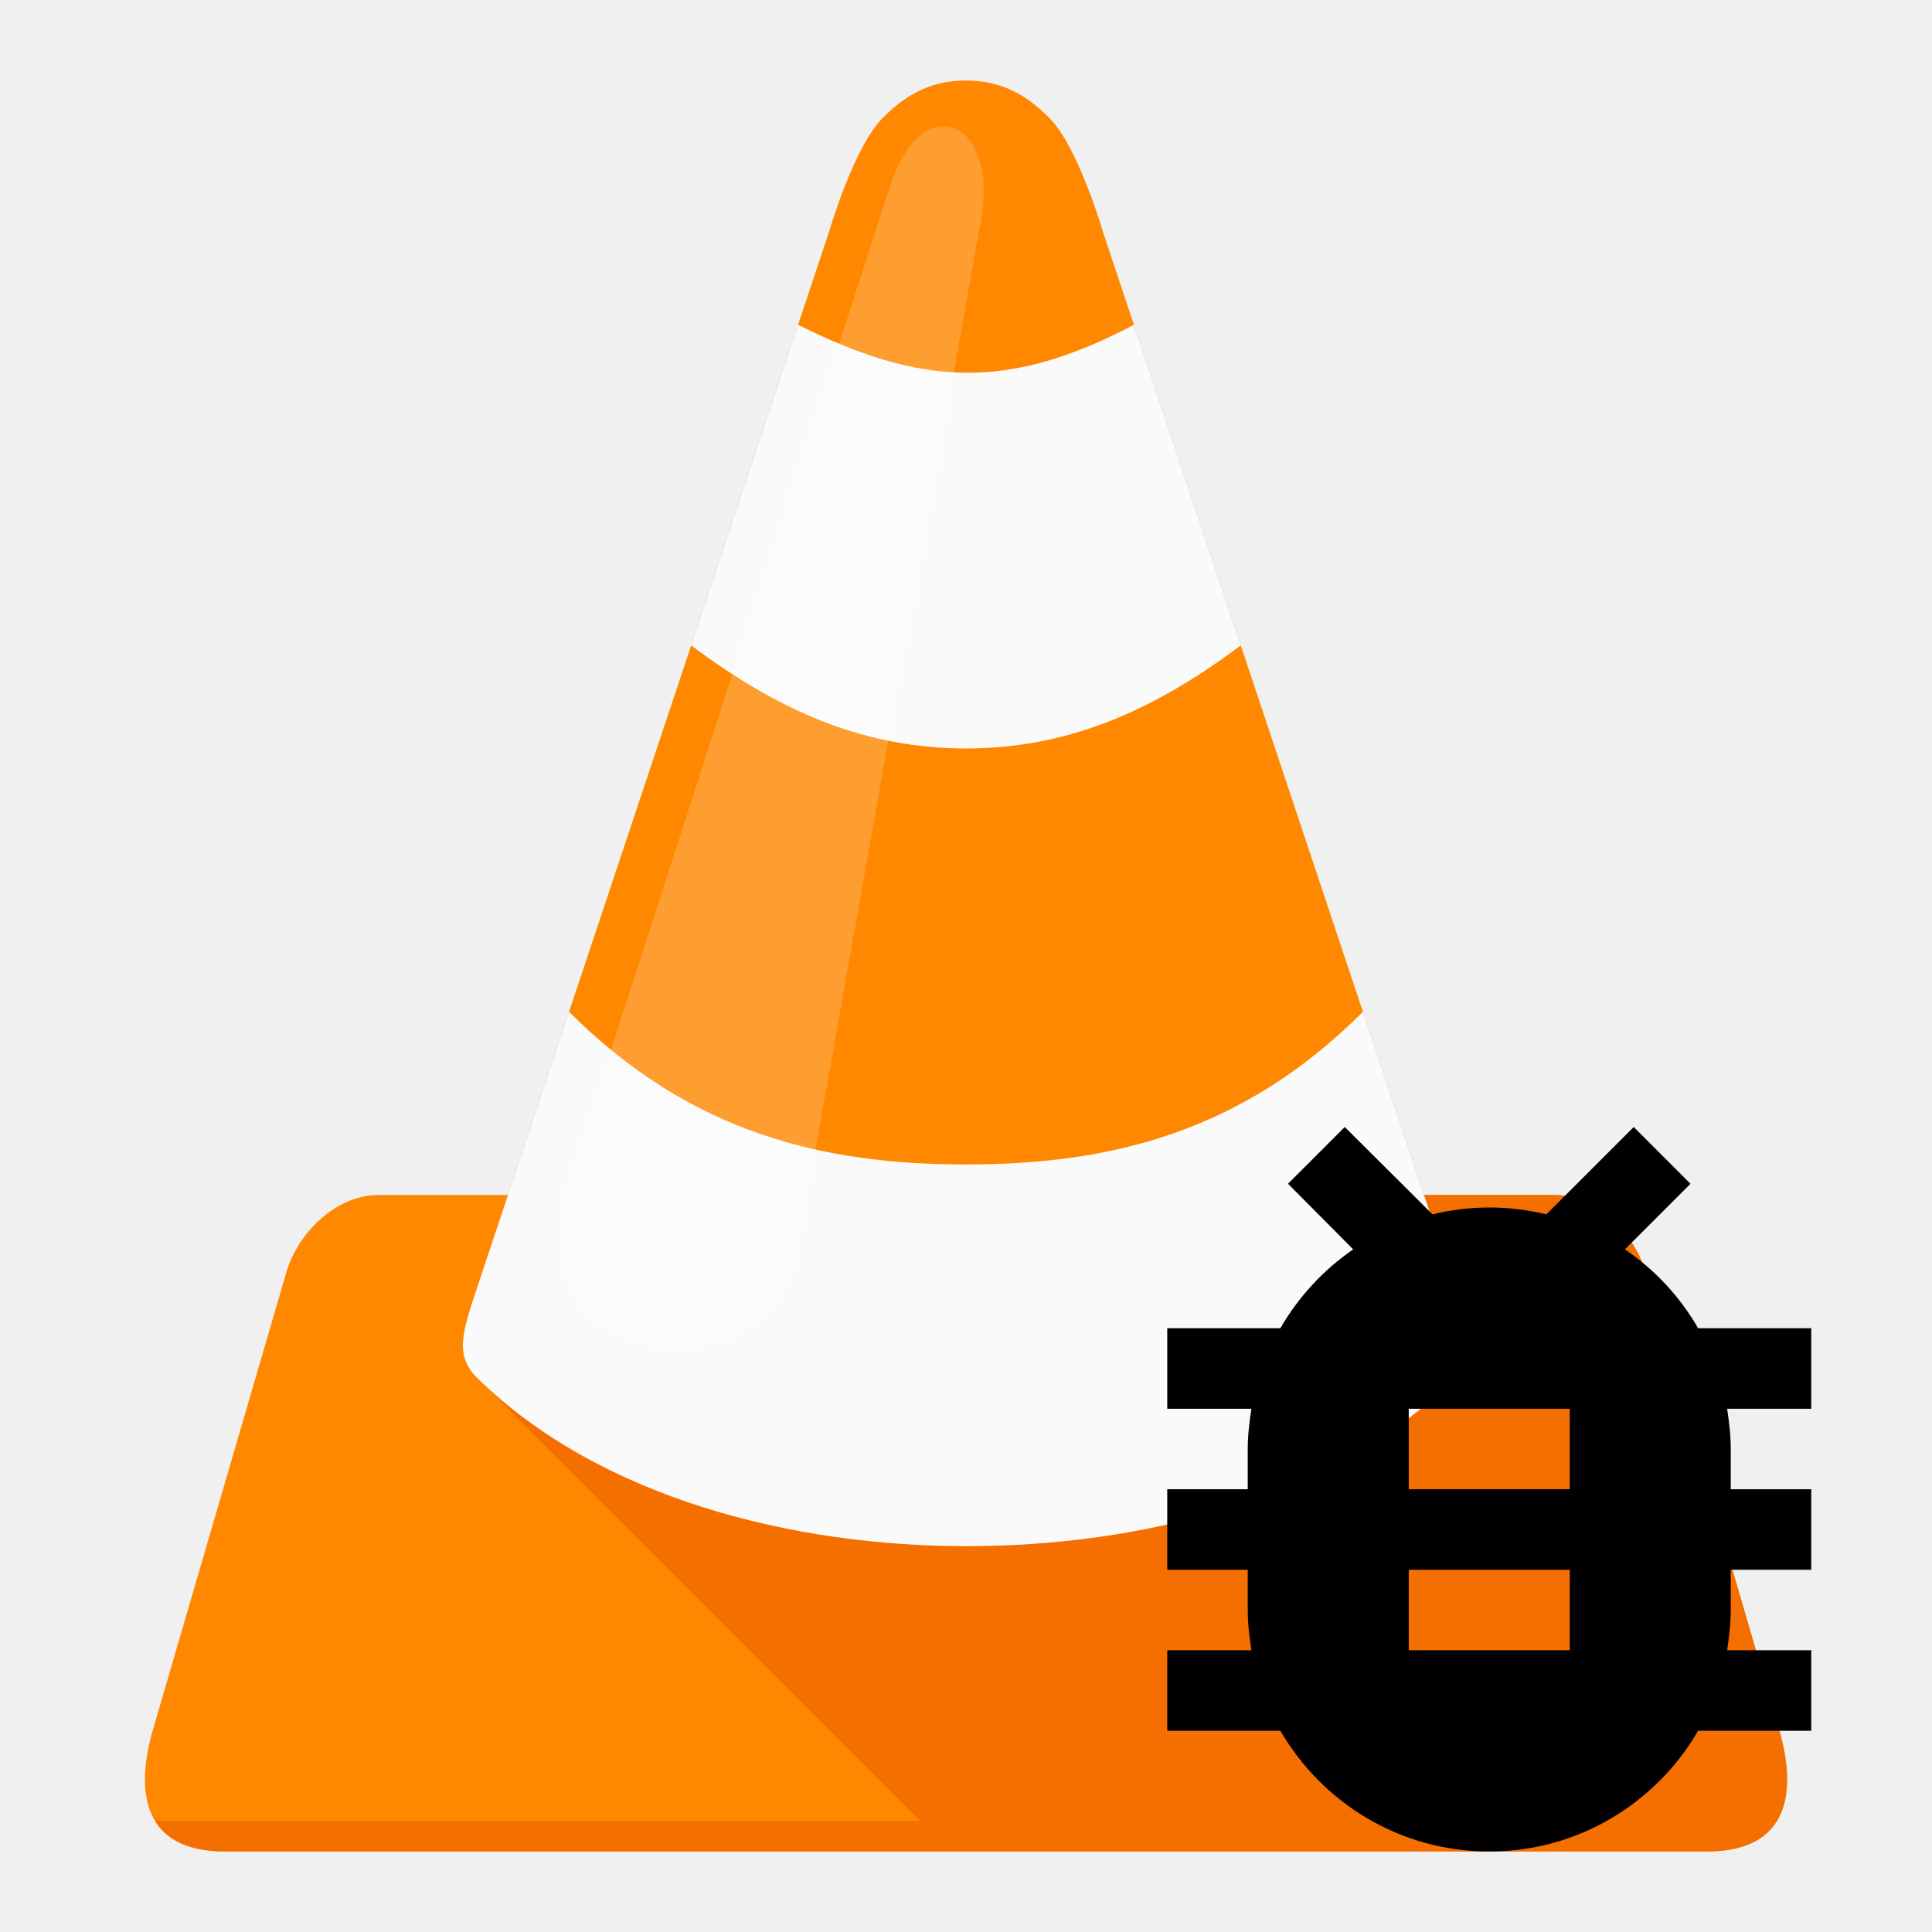
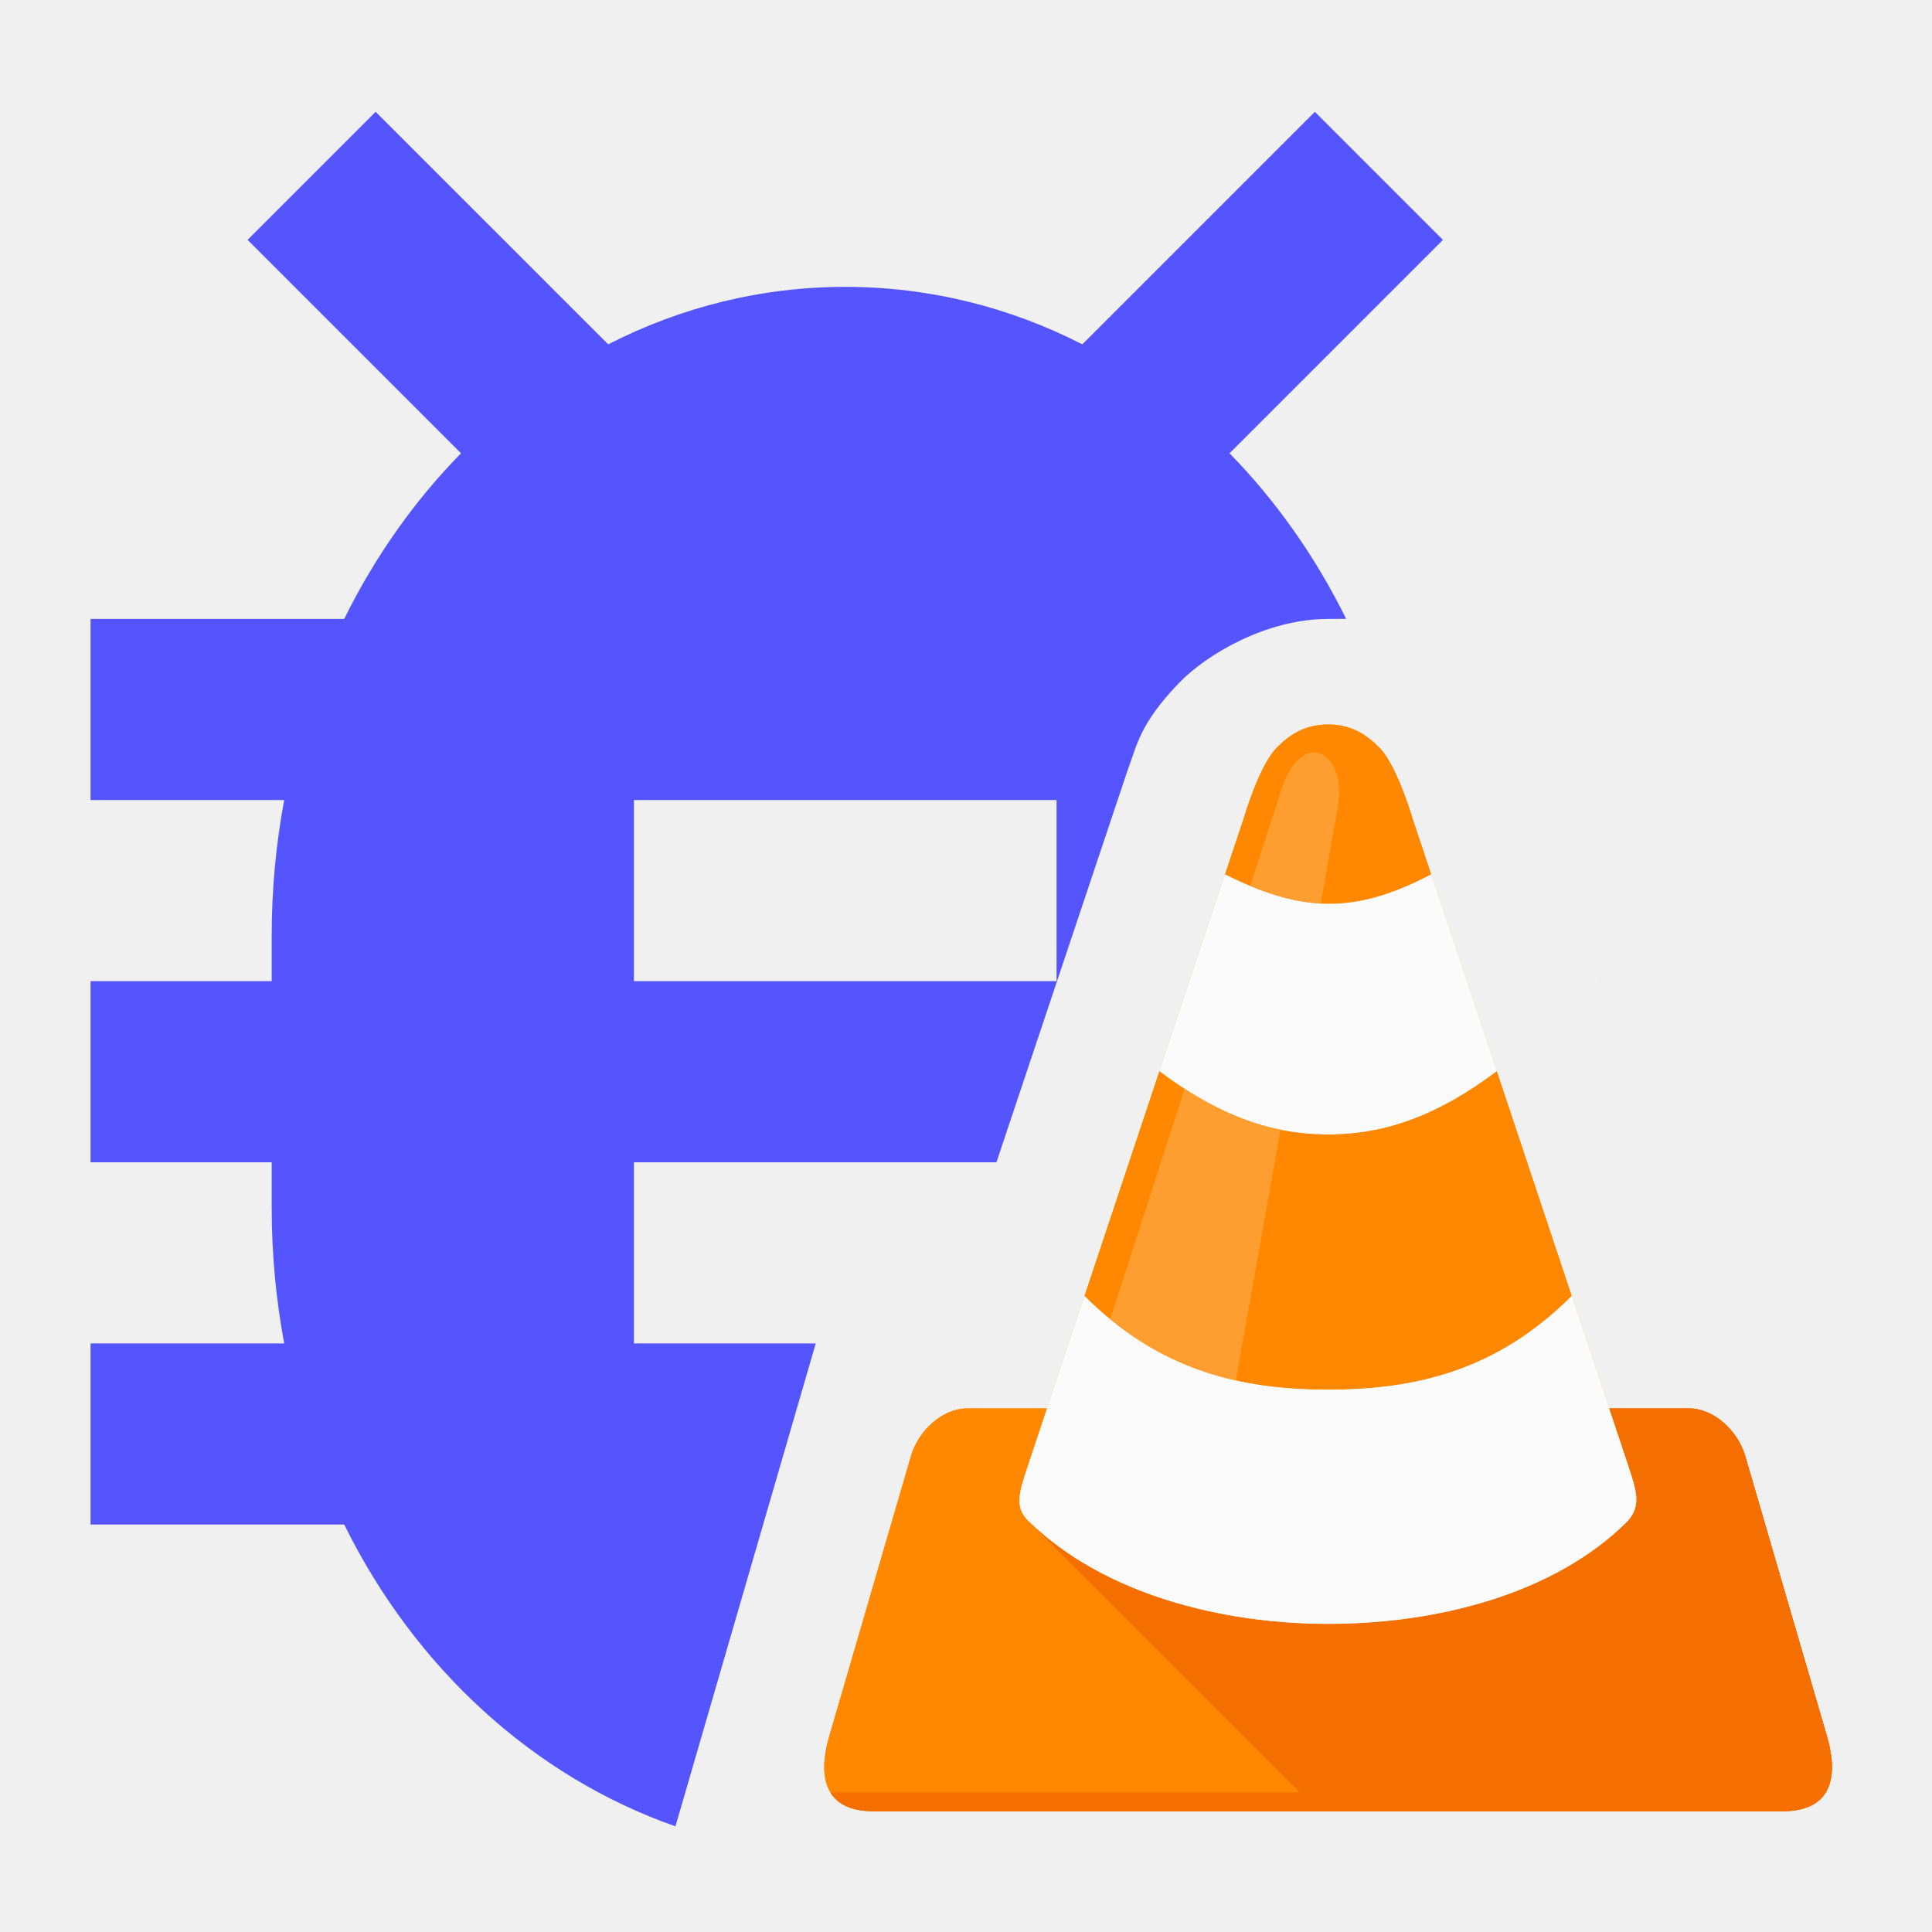
- <svg xmlns="http://www.w3.org/2000/svg" width="48" height="48" viewBox="0 0 48 48" id="svg4826" version="1.1">
+ <svg xmlns="http://www.w3.org/2000/svg" width="512" height="512" viewBox="0 0 512 512" id="svg4826" version="1.1">
  <defs id="defs4828">
    <clipPath clipPathUnits="userSpaceOnUse" id="clipPath4813">
-       <path id="path4815" d="m 256,24 c -10,0 -16.561,4.444 -22,10 -7.52,7.682 -14,30 -14,30 l -84,252 -34,0 c -10.636,0 -20.715,9.307 -24,20 L 43,456 c -4.677,16.034 -3,32 19,32 l 194,0 194,0 c 22,-10e-6 23.677,-15.966 19,-32 L 434,336 c -3.285,-10.693 -13.364,-20 -24,-20 l -34,0 -84,-252 c 0,0 -6.48,-22.318 -14,-30 -5.439,-5.556 -12,-10 -22,-10 z" style="fill:#ff8800" />
+       <path id="path4815" d="m 256,24 c -10,0 -16.561,4.444 -22,10 -7.52,7.682 -14,30 -14,30 l -84,252 h -34 c -10.636,0 -20.715,9.307 -24,20 L 43,456 c -4.677,16.034 -3,32 19,32 h 194 194 c 22,-10e-6 23.677,-15.966 19,-32 L 434,336 c -3.285,-10.693 -13.364,-20 -24,-20 H 376 L 292,64 c 0,0 -6.48,-22.318 -14,-30 -5.439,-5.556 -12,-10 -22,-10 z" style="fill:#ff8800" />
    </clipPath>
    <clipPath clipPathUnits="userSpaceOnUse" id="clipPath4792">
-       <path style="fill:#ff8800" d="m 48.197,963.108 c -1.654,1.239 -2.321,3.226 -3.762,7.52 -1.441,4.294 -1.504,4.512 -1.504,4.512 l -5.266,15.797 -6.016,18.051 -3.008,9.023 -6.344,0 c -2,0 -3.861,1.511 -4.445,3.504 l -3.504,11.92 c -1.145,3.912 -2.28,7.795 -3.43,11.727 -0.481,1.643 0.001,2.852 0.777,3.688 0.481,0.517 1.075,0.891 1.621,1.141 0.547,0.243 0.921,0.373 1.352,0.373 1.004,0 18.539,-0.01 36.572,-0.01 l 0,0 c 18.033,0 35.568,0.01 36.572,0.01 0.431,0 0.805,-0.13 1.352,-0.373 0.547,-0.249 1.14,-0.623 1.621,-1.141 0.776,-0.836 1.259,-2.044 0.777,-3.688 -1.15,-3.932 -2.285,-7.815 -3.43,-11.727 l -3.504,-11.92 c -0.584,-1.993 -2.445,-3.504 -4.445,-3.504 l -6.344,0 -3.008,-9.023 -6.016,-18.051 -5.266,-15.797 c 0,0 -0.069,-0.234 -1.504,-4.512 -1.435,-4.277 -2.097,-6.251 -3.762,-7.52 -0.831,-0.633 -2,-0.746 -3.045,-0.746 -1.045,0 -2.208,0.12 -3.045,0.746 z" id="path4794" />
+       <path style="fill:#ff8800" d="m 48.197,963.108 c -1.654,1.239 -2.321,3.226 -3.762,7.52 -1.441,4.294 -1.504,4.512 -1.504,4.512 l -5.266,15.797 -6.016,18.051 -3.008,9.023 h -6.344 c -2,0 -3.861,1.511 -4.445,3.504 l -3.504,11.92 c -1.145,3.912 -2.28,7.795 -3.43,11.727 -0.481,1.643 0.001,2.852 0.777,3.688 0.481,0.517 1.075,0.891 1.621,1.141 0.547,0.243 0.921,0.373 1.352,0.373 1.004,0 18.539,-0.01 36.572,-0.01 v 0 c 18.033,0 35.568,0.01 36.572,0.01 0.431,0 0.805,-0.13 1.352,-0.373 0.547,-0.249 1.14,-0.623 1.621,-1.141 0.776,-0.836 1.259,-2.044 0.777,-3.688 -1.15,-3.932 -2.285,-7.815 -3.43,-11.727 l -3.504,-11.92 c -0.584,-1.993 -2.445,-3.504 -4.445,-3.504 h -6.344 l -3.008,-9.023 -6.016,-18.051 -5.266,-15.797 c 0,0 -0.069,-0.234 -1.504,-4.512 -1.435,-4.277 -2.097,-6.251 -3.762,-7.52 -0.831,-0.633 -2,-0.746 -3.045,-0.746 -1.045,0 -2.208,0.12 -3.045,0.746 z" id="path4794" />
+     </clipPath>
+     <clipPath clipPathUnits="userSpaceOnUse" id="clipPath1097">
+       <path style="fill:#ff8800" d="m 256,24 c -10,0 -16.561,4.444 -22,10 -7.52,7.682 -14,30 -14,30 l -84,252 h -34 c -10.636,0 -20.715,9.307 -24,20 L 43,456 c -4.677,16.034 -3,32 19,32 h 194 z" id="path1099" />
+     </clipPath>
+     <clipPath clipPathUnits="userSpaceOnUse" id="clipPath1117">
+       <rect style="color:#000000;display:inline;overflow:visible;visibility:visible;opacity:1;vector-effect:none;fill:#ff8800;fill-opacity:1;fill-rule:nonzero;stroke:none;stroke-width:4;stroke-linecap:round;stroke-linejoin:round;stroke-miterlimit:4;stroke-dasharray:none;stroke-dashoffset:0;stroke-opacity:1;marker:none;paint-order:markers fill stroke;enable-background:accumulate" id="rect1119" width="288" height="544" x="-384" y="542.495" />
+     </clipPath>
+     <clipPath clipPathUnits="userSpaceOnUse" id="clipPath1140">
+       <path style="fill:#ff8800" d="m 256,24 c -10,0 -16.561,4.444 -22,10 -7.52,7.682 -14,30 -14,30 l -84,252 h -34 c -10.636,0 -20.715,9.307 -24,20 L 43,456 c -4.677,16.034 -3,32 19,32 h 152 v -97.23 c -0.04,-1.566 -0.064,-3.135 -0.064,-4.705 v -48 c 0,-74.198 45.037,-145.004 113.738,-167.045 L 292,64 c 0,0 -6.48,-22.318 -14,-30 -5.439,-5.556 -12,-10 -22,-10 z" id="path1142" />
+     </clipPath>
+     <clipPath clipPathUnits="userSpaceOnUse" id="clipPath1249">
+       <path style="fill:#ff8800" d="m 1436,1198.495 c -10,0 -16.561,4.444 -22,10 -7.52,7.682 -14,30 -14,30 l -84,252 h -34 c -10.636,0 -20.715,9.307 -24,20 l -35,120 c -4.677,16.034 -3,32 19,32 h 194 194 c 22,0 23.677,-15.966 19,-32 l -35,-120 c -3.285,-10.693 -13.364,-20 -24,-20 h -34 l -84,-252 c 0,0 -6.48,-22.318 -14,-30 -5.439,-5.556 -12,-10 -22,-10 z" id="path1251" />
    </clipPath>
  </defs>
-   <g id="layer1" transform="translate(0,-1004.362)">
-     <g transform="matrix(0.09482759,0,0,0.09482759,-0.275863,1004.086)" id="g4807" clip-path="url(#clipPath4813)">
-       <path id="path4795" d="m 256,24 c -10,0 -16.561,4.444 -22,10 -7.52,7.682 -14,30 -14,30 l -84,252 -34,0 c -10.636,0 -20.715,9.307 -24,20 L 43,456 c -4.677,16.034 -3,32 19,32 l 194,0 194,0 c 22,-10e-6 23.677,-15.966 19,-32 L 434,336 c -3.285,-10.693 -13.364,-20 -24,-20 l -34,0 -84,-252 c 0,0 -6.48,-22.318 -14,-30 -5.439,-5.556 -12,-10 -22,-10 z" style="fill:#ff8800" />
-       <path id="path4790" d="m 376,316 c 0,0 5.336,15.998 8,24 3.866,11.612 5.722,17.449 -0.057,24.102 C 352,396 301.088,408.013 256,408 210.883,407.987 160.221,395.529 128,364 l 116,116 -200.469,0 c 2.987,4.872 8.737,8 18.469,8 l 194,0 194,0 c 22,-10e-6 23.677,-15.966 19,-32 L 434,336 c -3.285,-10.693 -13.364,-20 -24,-20 l -34,0 z" style="fill:#f46e00;fill-opacity:1" />
-       <path id="path3151-2-6-0" d="m 184,172 c 24,18 46.368,27 72,27 25.632,0 48,-9 72,-27 48,0 32,-108 -28,-84 -33.168,17.495 -55.999,16 -88,0 -60,-24 -76,84 -28,84 z m -48,144 c 0,0 -5.333,16 -8,24 -4.002,12.001 -6.034,18.096 0,24 32.221,31.529 82.883,43.987 128,44 45.088,0.013 96,-12 127.943,-43.898 C 389.721,357.449 387.866,351.612 384,340 c -2.664,-8.002 -8,-24 -8,-24 28,0 0,-68 -16,-48 -32,32 -66.858,40 -104,40 -37.142,0 -72,-8 -104,-40 -16,-16 -44,48 -16,48 z" style="fill:#fafafa" />
-       <path id="path4246" d="m 152,312 c -16.665,51.582 52.973,57.346 59.638,19.879 L 260,60 c 4.469,-25.122 -15.318,-34.873 -24,-8 z" style="opacity:0.6;fill:#ffffff;fill-opacity:0.314;fill-rule:evenodd;stroke:none;stroke-width:1px;stroke-linecap:butt;stroke-linejoin:miter;stroke-opacity:1" />
+   <g id="layer1" transform="translate(0,-574.4955)">
+     <g transform="matrix(0.6206897,0,0,0.6206897,193.0642,751.599)" id="g1590" clip-path="url(#clipPath4813)">
+       <path id="path1582" d="m 256,24 c -10,0 -16.561,4.444 -22,10 -7.52,7.682 -14,30 -14,30 l -84,252 h -34 c -10.636,0 -20.715,9.307 -24,20 L 43,456 c -4.677,16.034 -3,32 19,32 h 194 194 c 22,-10e-6 23.677,-15.966 19,-32 L 434,336 c -3.285,-10.693 -13.364,-20 -24,-20 H 376 L 292,64 c 0,0 -6.48,-22.318 -14,-30 -5.439,-5.556 -12,-10 -22,-10 z" style="fill:#ff8800" />
+       <path id="path1584" d="m 376,316 c 0,0 5.336,15.998 8,24 3.866,11.612 5.722,17.449 -0.057,24.102 C 352,396 301.088,408.013 256,408 210.883,407.987 160.221,395.529 128,364 L 244,480 H 43.531 c 2.987,4.872 8.737,8 18.469,8 h 194 194 c 22,-10e-6 23.677,-15.966 19,-32 L 434,336 c -3.285,-10.693 -13.364,-20 -24,-20 z" style="fill:#f46e00;fill-opacity:1" />
+       <path id="path1586" d="m 184,172 c 24,18 46.368,27 72,27 25.632,0 48,-9 72,-27 48,0 32,-108 -28,-84 -33.168,17.495 -55.999,16 -88,0 -60,-24 -76,84 -28,84 z m -48,144 c 0,0 -5.333,16 -8,24 -4.002,12.001 -6.034,18.096 0,24 32.221,31.529 82.883,43.987 128,44 45.088,0.013 96,-12 127.943,-43.898 C 389.721,357.449 387.866,351.612 384,340 c -2.664,-8.002 -8,-24 -8,-24 28,0 0,-68 -16,-48 -32,32 -66.858,40 -104,40 -37.142,0 -72,-8 -104,-40 -16,-16 -44,48 -16,48 z" style="fill:#fafafa" />
+       <path id="path1588" d="m 152,312 c -16.665,51.582 52.973,57.346 59.638,19.879 L 260,60 c 4.469,-25.122 -15.318,-34.873 -24,-8 z" style="opacity:0.6;fill:#ffffff;fill-opacity:0.314;fill-rule:evenodd;stroke:none;stroke-width:1px;stroke-linecap:butt;stroke-linejoin:miter;stroke-opacity:1" />
    </g>
-     <g id="g4539" transform="translate(25,1029.362)">
-       <path id="path4525" d="M 0,0 H 24 V 24 H 0 Z" style="fill:none" />
-       <path id="path4527" d="M 20,8 H 17.19 C 16.74,7.22 16.12,6.55 15.37,6.04 L 17,4.41 15.59,3 13.42,5.17 C 12.96,5.06 12.49,5 12,5 11.51,5 11.04,5.06 10.59,5.17 L 8.41,3 7,4.41 8.62,6.04 C 7.88,6.55 7.26,7.22 6.81,8 H 4 v 2 H 6.09 C 6.04,10.33 6,10.66 6,11 v 1 H 4 v 2 h 2 v 1 c 0,0.34 0.04,0.67 0.09,1 H 4 v 2 h 2.81 c 1.04,1.79 2.97,3 5.19,3 2.22,0 4.15,-1.21 5.19,-3 H 20 V 16 H 17.91 C 17.96,15.67 18,15.34 18,15 v -1 h 2 v -2 h -2 v -1 c 0,-0.34 -0.04,-0.67 -0.09,-1 H 20 Z m -6,8 h -4 v -2 h 4 z m 0,-4 h -4 v -2 h 4 z" style="fill:#000000;fill-opacity:1" />
+     <path style="color:#000000;display:inline;overflow:visible;visibility:visible;opacity:1;vector-effect:none;fill:#5555ff;fill-opacity:1;fill-rule:nonzero;stroke:none;stroke-width:4;stroke-linecap:round;stroke-linejoin:round;stroke-miterlimit:4;stroke-dasharray:none;stroke-dashoffset:0;stroke-opacity:1;marker:none;paint-order:markers fill stroke;enable-background:accumulate" d="m 299.008,203.594 c 2.205,-5.631 2.872,-11.798 13.785,-22.945 C 319.515,173.781 335.219,164.021 352,164.021 L 356.74,164 c -8.144,-16.494 -18.598,-31.322 -30.906,-43.871 l 56.559,-56.559 -33.941,-33.941 -61.625,61.625 C 267.696,81.467 246.431,76.021 224,76.021 c -22.431,0 -43.696,5.445 -62.826,15.232 l -61.625,-61.625 -33.941,33.941 56.559,56.559 c -12.32,12.561 -22.798,27.38 -30.945,43.893 H 24 v 48 H 75.318 C 73.151,223.626 72,235.665 72,248.021 v 12 H 24 v 48 h 48 v 12 c 0,12.356 1.151,24.395 3.318,36 H 24 v 48 H 91.221 C 110.006,442.096 141.495,470.857 179,484 L 216.182,356.021 H 168 v -48 h 96.062 z M 168,212.021 h 112 v 48 H 168 Z m 255.938,48 0.062,0.189 v -0.189 z" transform="translate(0,574.4955)" id="path1609" />
+     <g transform="matrix(0.6206897,0,0,0.6206897,193.0642,395.0155)" id="layer1-9">
+       <g transform="translate(-0.00144695,1e-5)" id="g1425">
+         <path style="fill:#ff8800" d="m 256,24 c -10,0 -16.561,4.444 -22,10 -7.52,7.682 -14,30 -14,30 l -8,24 c 3.703,1.851 7.28,3.499 10.768,4.955 L 236,52 c 3.527,-10.917 8.887,-15.79 13.709,-16.043 0.22,-0.012 0.439,-0.013 0.656,-0.006 C 257.115,36.186 262.57,45.55 260,60 l -7.197,40.465 C 267.567,101.255 282.315,97.329 300,88 l -8,-24 c 0,0 -6.48,-22.318 -14,-30 -5.439,-5.556 -12,-10 -22,-10 z m -3.197,76.465 c -1.108,-0.059 -2.217,-0.153 -3.326,-0.266 1.11,0.112 2.218,0.206 3.326,0.266 z m -30.027,-7.508 c 2.577,1.076 5.104,2.041 7.592,2.895 -2.489,-0.854 -5.014,-1.818 -7.592,-2.895 z m 7.922,3.008 c 2.466,0.837 4.896,1.564 7.299,2.176 -2.403,-0.613 -4.833,-1.339 -7.299,-2.176 z m 7.609,2.252 c 1.077,0.27 2.149,0.516 3.217,0.74 -1.068,-0.224 -2.14,-0.47 -3.217,-0.74 z m 3.662,0.836 c 1.173,0.239 2.341,0.454 3.506,0.637 -1.165,-0.183 -2.333,-0.397 -3.506,-0.637 z m 3.664,0.66 c 1.054,0.163 2.106,0.298 3.156,0.414 -1.05,-0.116 -2.102,-0.251 -3.156,-0.414 z M 184,172 152,268 c 3.628,3.628 7.295,6.932 10.996,9.967 l 31.803,-98.439 C 191.225,177.216 187.632,174.724 184,172 Z m -21.004,105.967 c 0.936,0.768 1.875,1.516 2.816,2.248 -0.941,-0.732 -1.88,-1.48 -2.816,-2.248 z m 2.816,2.248 c 0.929,0.722 1.86,1.427 2.793,2.115 -0.934,-0.688 -1.864,-1.393 -2.793,-2.115 z M 328,172 c -24,18 -46.368,27 -72,27 -6.999,0 -13.753,-0.677 -20.365,-2.02 L 216.582,304.084 C 229.404,306.941 242.552,308 256,308 c 37.142,0 72,-8 104,-40 z M 216.582,304.084 c -1.141,-0.254 -2.279,-0.521 -3.414,-0.805 1.135,0.283 2.273,0.551 3.414,0.805 z m -47.9,-21.697 c 0.932,0.686 1.866,1.356 2.803,2.008 -0.936,-0.652 -1.871,-1.322 -2.803,-2.008 z m 2.803,2.008 c 7.6,5.293 15.345,9.493 23.227,12.787 -7.882,-3.296 -15.627,-7.494 -23.227,-12.787 z m 23.227,12.787 c 0.985,0.412 1.972,0.809 2.961,1.193 -0.99,-0.384 -1.976,-0.781 -2.961,-1.193 z m 2.961,1.193 c 0.989,0.384 1.981,0.753 2.975,1.109 -0.993,-0.357 -1.986,-0.726 -2.975,-1.109 z m 2.979,1.111 c 0.968,0.348 1.938,0.683 2.91,1.006 -0.973,-0.323 -1.942,-0.658 -2.91,-1.006 z m 3.076,1.061 c 0.923,0.305 1.847,0.6 2.773,0.883 -0.926,-0.283 -1.851,-0.578 -2.773,-0.883 z m 3.125,0.988 c 0.931,0.281 1.863,0.554 2.797,0.814 -0.934,-0.26 -1.866,-0.533 -2.797,-0.814 z m 2.797,0.814 c 1.13,0.315 2.263,0.614 3.398,0.898 -1.135,-0.284 -2.268,-0.584 -3.398,-0.898 z M 102,316 c -10.636,0 -20.715,9.307 -24,20 L 43,456 c -2.608,8.941 -3.234,17.858 0.531,24 H 244 L 128,364 c -6.034,-5.904 -4.002,-11.999 0,-24 2.667,-8 8,-24 8,-24 z M 44.15,480.926 c 0.161,0.223 0.332,0.44 0.506,0.654 -0.174,-0.215 -0.345,-0.431 -0.506,-0.654 z m 0.717,0.908 c 0.171,0.2 0.348,0.396 0.531,0.588 -0.183,-0.192 -0.361,-0.388 -0.531,-0.588 z m 0.766,0.828 c 0.188,0.188 0.381,0.373 0.582,0.553 -0.201,-0.18 -0.394,-0.364 -0.582,-0.553 z m 0.854,0.787 c 0.203,0.173 0.409,0.345 0.625,0.51 -0.216,-0.165 -0.422,-0.336 -0.625,-0.51 z m 0.949,0.744 c 0.212,0.153 0.423,0.306 0.646,0.451 -0.223,-0.145 -0.435,-0.298 -0.646,-0.451 z m 1.074,0.709 c 0.209,0.126 0.412,0.256 0.631,0.375 -0.218,-0.119 -0.423,-0.249 -0.631,-0.375 z m 1.75,0.936 c 0.179,0.082 0.37,0.155 0.555,0.232 -0.185,-0.078 -0.376,-0.151 -0.555,-0.232 z m 1.275,0.525 c 0.184,0.069 0.378,0.13 0.568,0.195 -0.19,-0.065 -0.384,-0.126 -0.568,-0.195 z m 1.369,0.455 c 0.211,0.063 0.429,0.121 0.646,0.18 -0.218,-0.058 -0.435,-0.116 -0.646,-0.18 z m 1.426,0.377 c 0.234,0.054 0.47,0.107 0.711,0.156 -0.24,-0.049 -0.478,-0.102 -0.711,-0.156 z m 1.617,0.324 c 0.217,0.037 0.434,0.073 0.656,0.105 -0.222,-0.033 -0.44,-0.069 -0.656,-0.105 z m 1.693,0.238 c 0.224,0.025 0.446,0.053 0.676,0.074 -0.23,-0.021 -0.451,-0.049 -0.676,-0.074 z m 1.834,0.158 c 0.212,0.013 0.418,0.029 0.635,0.039 -0.217,-0.01 -0.422,-0.026 -0.635,-0.039 z" id="path4795-9" transform="translate(0,574.4955)" />
+         <path style="fill:#f46e00;fill-opacity:1" d="m 376,890.496 c 0,0 5.336,15.998 8,24 3.866,11.612 5.722,17.449 -0.057,24.102 -31.943,31.898 -82.855,43.911 -127.943,43.898 -45.117,-0.013 -95.779,-12.471 -128,-44 L 244,1054.495 H 43.531 c 2.987,4.872 8.737,8 18.469,8 h 194 194 c 22,0 23.677,-15.966 19,-32 L 434,910.496 c -3.285,-10.693 -13.364,-20 -24,-20 z" id="path4790-6" />
+         <path style="fill:#fafafa" d="m 212,88 -28,84 c 24,18 46.368,27 72,27 25.632,0 48,-9 72,-27 L 300,88 c -33.168,17.495 -55.999,16 -88,0 z m -60,180 -16,48 c 0,0 -5.333,16 -8,24 -4.002,12.001 -6.034,18.096 0,24 32.221,31.529 82.883,43.987 128,44 45.088,0.013 96,-12 127.943,-43.898 5.778,-6.653 3.922,-12.49 0.057,-24.102 -2.664,-8.002 -8,-24 -8,-24 l -16,-48 c -32,32 -66.858,40 -104,40 -37.142,0 -72,-8 -104,-40 z" id="path3151-2-6-0-0" transform="translate(0,574.4955)" />
+         <path style="opacity:1;fill:#ff9e30;fill-opacity:1;fill-rule:evenodd;stroke:none;stroke-width:1px;stroke-linecap:butt;stroke-linejoin:miter;stroke-opacity:1" d="m 250.365,35.951 c -0.218,-0.008 -0.436,-0.006 -0.656,0.006 C 244.887,36.21 239.527,41.083 236,52 l -13.232,40.955 c 0.002,0.001 0.005,9.12e-4 0.008,0.002 2.592,1.082 5.13,2.053 7.633,2.91 0.096,0.033 0.193,0.065 0.289,0.098 2.466,0.837 4.896,1.563 7.299,2.176 0.104,0.026 0.207,0.05 0.311,0.076 1.077,0.27 2.149,0.516 3.217,0.74 0.148,0.031 0.296,0.066 0.443,0.096 1.173,0.239 2.342,0.454 3.508,0.637 0.03,0.005 0.06,0.009 0.09,0.014 1.084,0.169 2.164,0.306 3.244,0.426 0.221,0.024 0.441,0.048 0.662,0.07 1.111,0.113 2.222,0.206 3.332,0.266 L 260,60 c 2.57,-14.45 -2.885,-23.814 -9.635,-24.049 z m -55.566,143.576 -31.803,98.439 c 14.981,12.284 30.55,19.898 46.652,24.383 1.149,0.32 2.301,0.625 3.455,0.914 0.001,3.1e-4 0.003,-3e-4 0.004,0 0.002,5e-4 0.004,0.001 0.006,0.002 1.154,0.288 2.31,0.56 3.469,0.818 l 19.053,-107.104 c -7.59,-1.541 -14.991,-3.984 -22.354,-7.293 -0.399,-0.179 -0.797,-0.36 -1.195,-0.545 -1.35,-0.625 -2.7,-1.281 -4.049,-1.965 -0.213,-0.108 -0.427,-0.212 -0.641,-0.322 -0.814,-0.418 -1.628,-0.849 -2.441,-1.289 -1.688,-0.912 -3.379,-1.875 -5.07,-2.881 -1.692,-1.006 -3.387,-2.059 -5.086,-3.158 z" id="path836" transform="translate(0,574.4955)" />
+       </g>
    </g>
  </g>
</svg>
